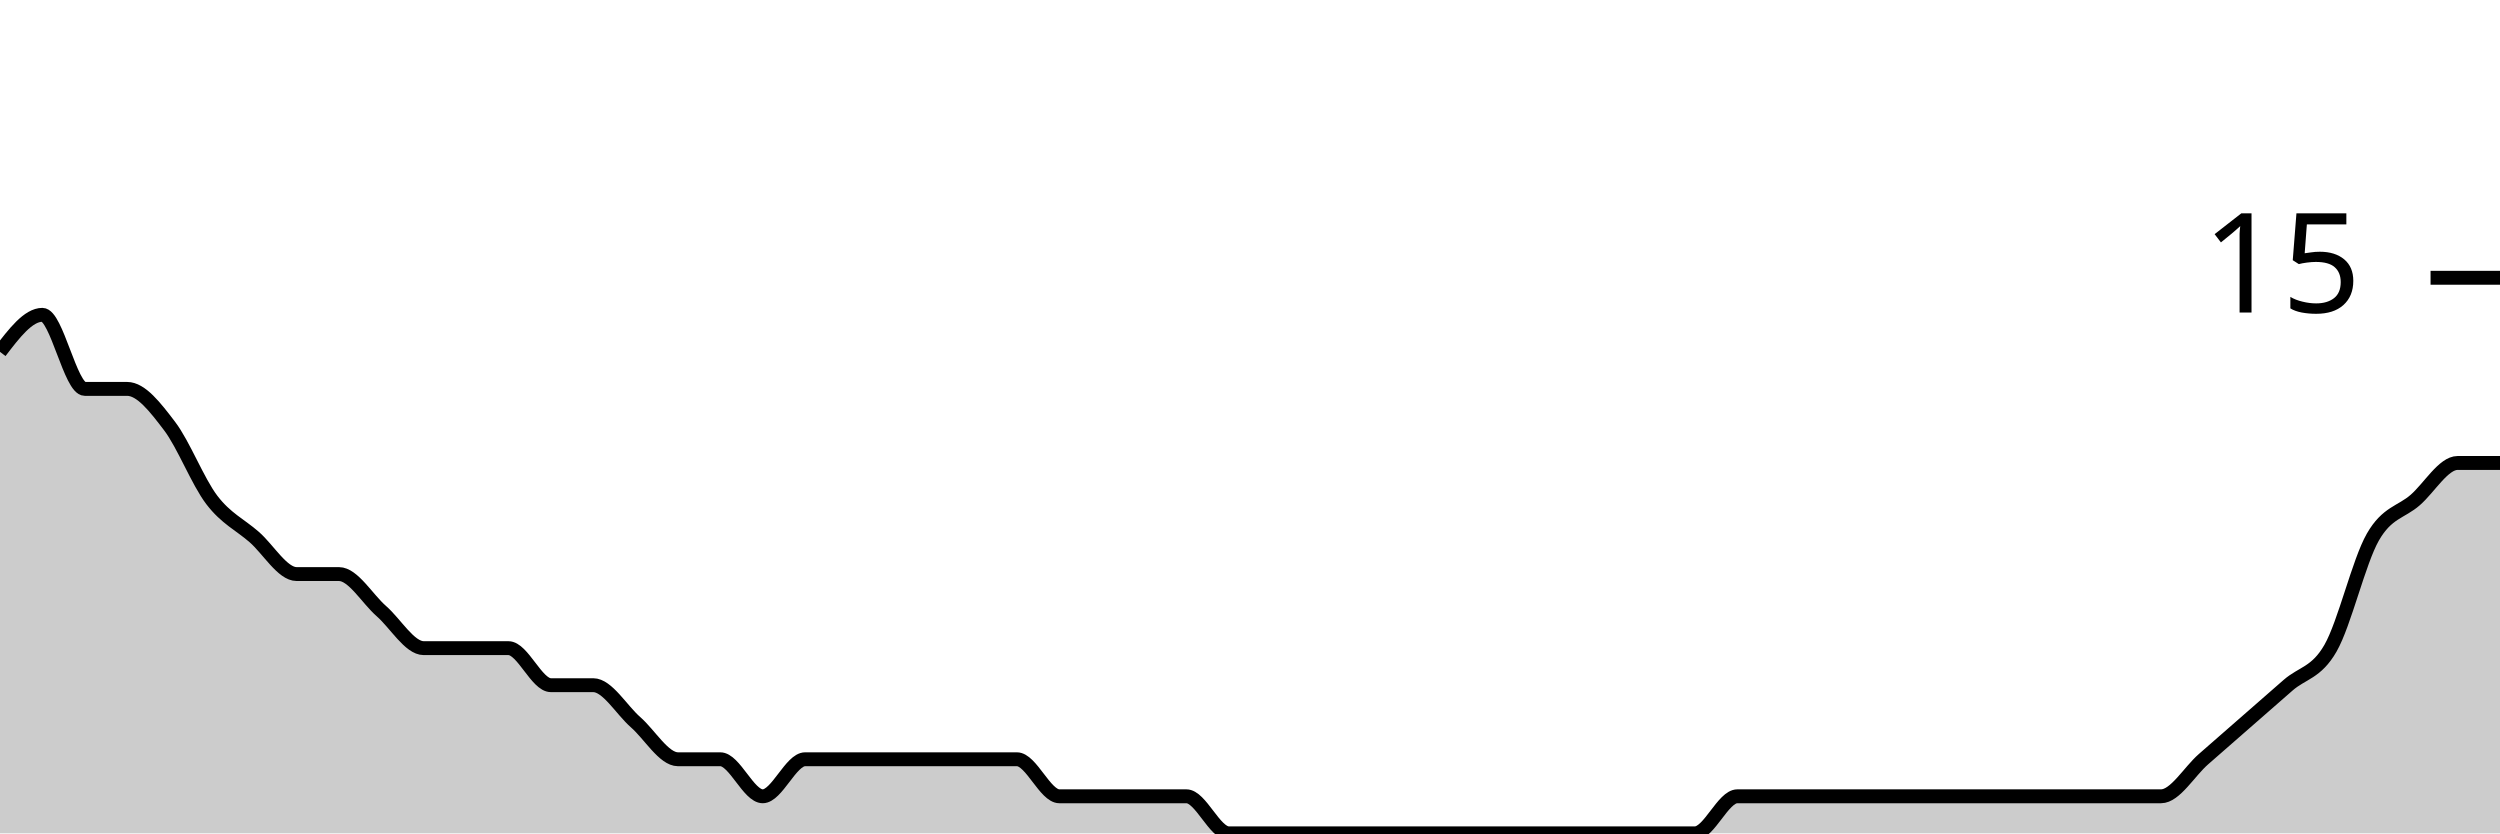
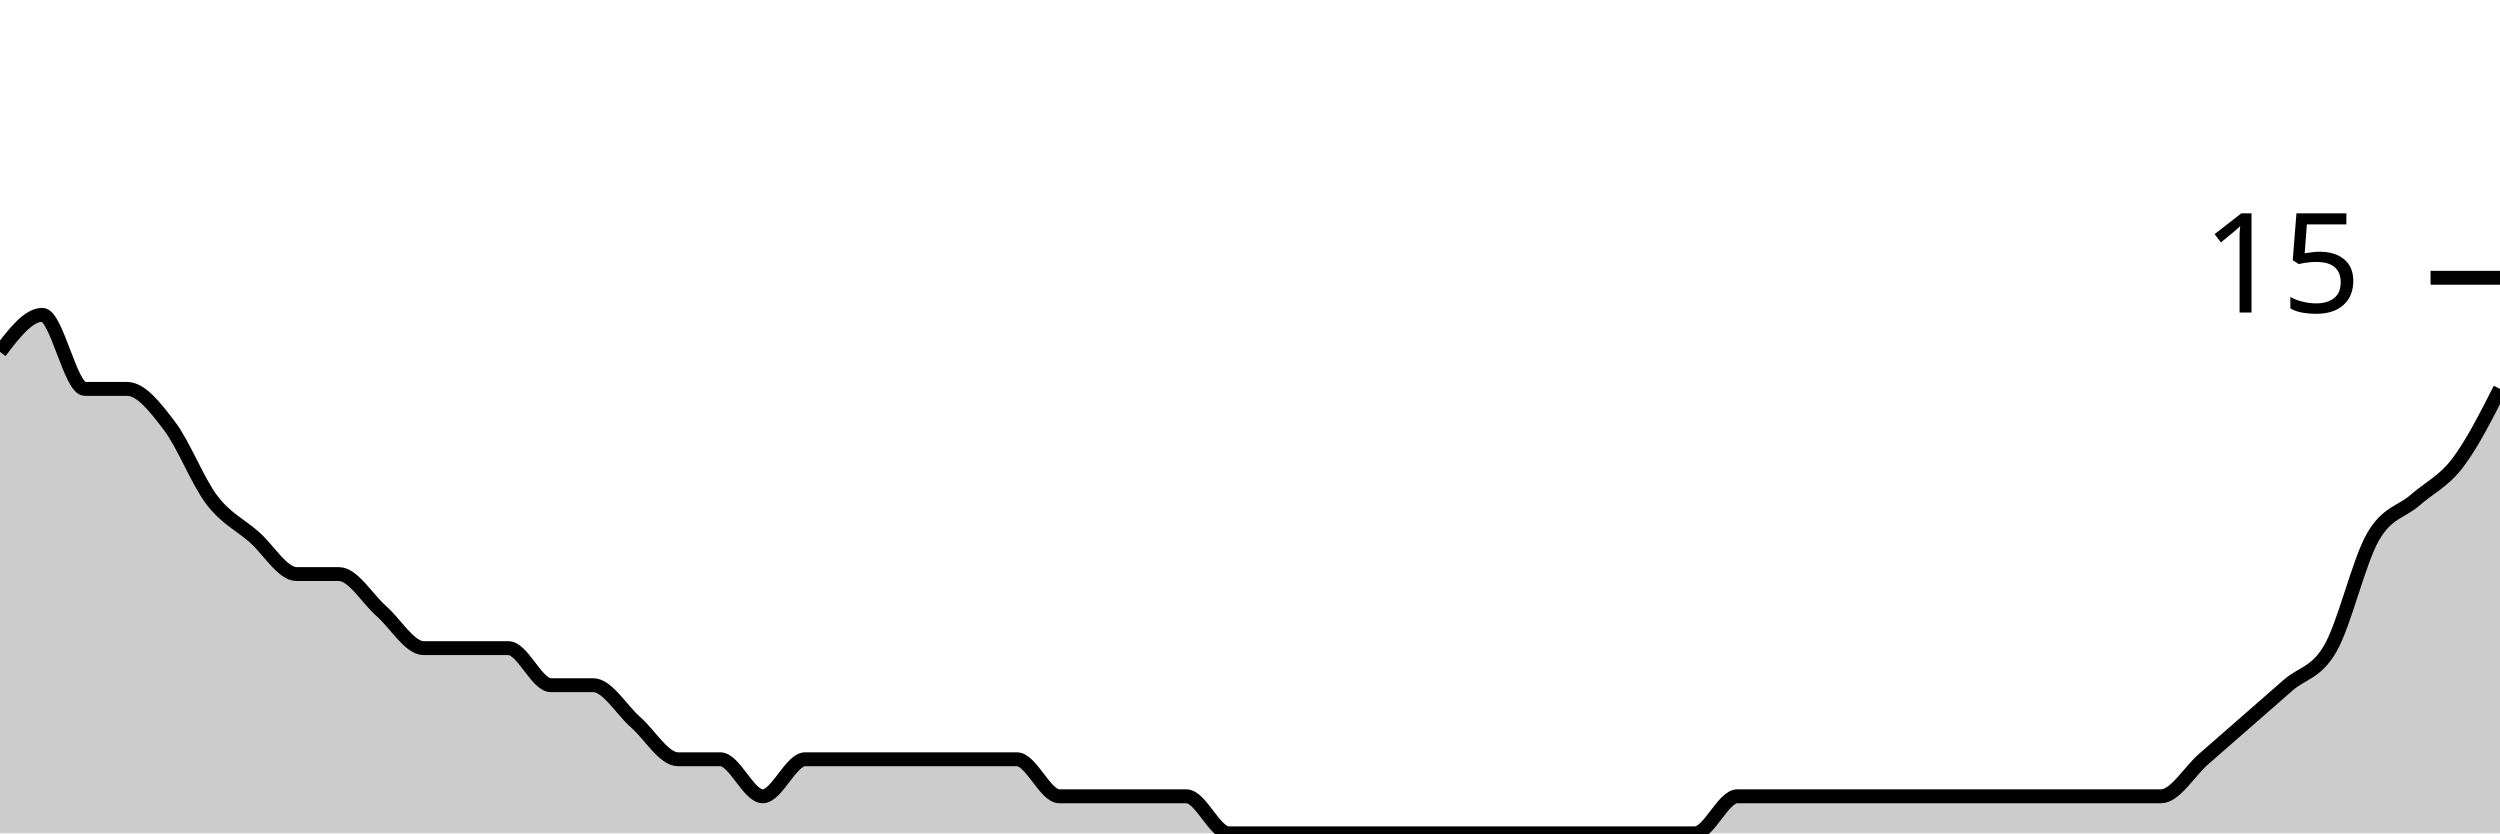
<svg xmlns="http://www.w3.org/2000/svg" viewBox="0 0 180 60">
  <g transform="translate(0,20)">
-     <path class="area" fill="rgba(0, 0, 0, 0.2)" d="M0,5.333C1.017,4,2.034,2.667,3.051,2.667C4.068,2.667,5.085,8,6.102,8C7.119,8,8.136,8,9.153,8C10.169,8,11.186,9.333,12.203,10.667C13.22,12,14.237,14.667,15.254,16C16.271,17.333,17.288,17.778,18.305,18.667C19.322,19.556,20.339,21.333,21.356,21.333C22.373,21.333,23.39,21.333,24.407,21.333C25.424,21.333,26.441,23.111,27.458,24C28.475,24.889,29.492,26.667,30.508,26.667C31.525,26.667,32.542,26.667,33.559,26.667C34.576,26.667,35.593,26.667,36.61,26.667C37.627,26.667,38.644,29.333,39.661,29.333C40.678,29.333,41.695,29.333,42.712,29.333C43.729,29.333,44.746,31.111,45.763,32C46.78,32.889,47.797,34.667,48.814,34.667C49.831,34.667,50.847,34.667,51.864,34.667C52.881,34.667,53.898,37.333,54.915,37.333C55.932,37.333,56.949,34.667,57.966,34.667C58.983,34.667,60,34.667,61.017,34.667C62.034,34.667,63.051,34.667,64.068,34.667C65.085,34.667,66.102,34.667,67.119,34.667C68.136,34.667,69.153,34.667,70.169,34.667C71.186,34.667,72.203,34.667,73.22,34.667C74.237,34.667,75.254,37.333,76.271,37.333C77.288,37.333,78.305,37.333,79.322,37.333C80.339,37.333,81.356,37.333,82.373,37.333C83.39,37.333,84.407,37.333,85.424,37.333C86.441,37.333,87.458,40,88.475,40C89.492,40,90.508,40,91.525,40C92.542,40,93.559,40,94.576,40C95.593,40,96.61,40,97.627,40C98.644,40,99.661,40,100.678,40C101.695,40,102.712,40,103.729,40C104.746,40,105.763,40,106.78,40C107.797,40,108.814,40,109.831,40C110.847,40,111.864,40,112.881,40C113.898,40,114.915,40,115.932,40C116.949,40,117.966,40,118.983,40C120,40,121.017,40,122.034,40C123.051,40,124.068,37.333,125.085,37.333C126.102,37.333,127.119,37.333,128.136,37.333C129.153,37.333,130.169,37.333,131.186,37.333C132.203,37.333,133.22,37.333,134.237,37.333C135.254,37.333,136.271,37.333,137.288,37.333C138.305,37.333,139.322,37.333,140.339,37.333C141.356,37.333,142.373,37.333,143.39,37.333C144.407,37.333,145.424,37.333,146.441,37.333C147.458,37.333,148.475,37.333,149.492,37.333C150.508,37.333,151.525,37.333,152.542,37.333C153.559,37.333,154.576,37.333,155.593,37.333C156.61,37.333,157.627,35.556,158.644,34.667C159.661,33.778,160.678,32.889,161.695,32C162.712,31.111,163.729,30.222,164.746,29.333C165.763,28.444,166.78,28.444,167.797,26.667C168.814,24.889,169.831,20.444,170.847,18.667C171.864,16.889,172.881,16.889,173.898,16C174.915,15.111,175.932,13.333,176.949,13.333C177.966,13.333,178.983,13.333,180,13.333L180,40C178.983,40,177.966,40,176.949,40C175.932,40,174.915,40,173.898,40C172.881,40,171.864,40,170.847,40C169.831,40,168.814,40,167.797,40C166.78,40,165.763,40,164.746,40C163.729,40,162.712,40,161.695,40C160.678,40,159.661,40,158.644,40C157.627,40,156.61,40,155.593,40C154.576,40,153.559,40,152.542,40C151.525,40,150.508,40,149.492,40C148.475,40,147.458,40,146.441,40C145.424,40,144.407,40,143.39,40C142.373,40,141.356,40,140.339,40C139.322,40,138.305,40,137.288,40C136.271,40,135.254,40,134.237,40C133.22,40,132.203,40,131.186,40C130.169,40,129.153,40,128.136,40C127.119,40,126.102,40,125.085,40C124.068,40,123.051,40,122.034,40C121.017,40,120,40,118.983,40C117.966,40,116.949,40,115.932,40C114.915,40,113.898,40,112.881,40C111.864,40,110.847,40,109.831,40C108.814,40,107.797,40,106.78,40C105.763,40,104.746,40,103.729,40C102.712,40,101.695,40,100.678,40C99.661,40,98.644,40,97.627,40C96.61,40,95.593,40,94.576,40C93.559,40,92.542,40,91.525,40C90.508,40,89.492,40,88.475,40C87.458,40,86.441,40,85.424,40C84.407,40,83.39,40,82.373,40C81.356,40,80.339,40,79.322,40C78.305,40,77.288,40,76.271,40C75.254,40,74.237,40,73.22,40C72.203,40,71.186,40,70.169,40C69.153,40,68.136,40,67.119,40C66.102,40,65.085,40,64.068,40C63.051,40,62.034,40,61.017,40C60,40,58.983,40,57.966,40C56.949,40,55.932,40,54.915,40C53.898,40,52.881,40,51.864,40C50.847,40,49.831,40,48.814,40C47.797,40,46.78,40,45.763,40C44.746,40,43.729,40,42.712,40C41.695,40,40.678,40,39.661,40C38.644,40,37.627,40,36.61,40C35.593,40,34.576,40,33.559,40C32.542,40,31.525,40,30.508,40C29.492,40,28.475,40,27.458,40C26.441,40,25.424,40,24.407,40C23.39,40,22.373,40,21.356,40C20.339,40,19.322,40,18.305,40C17.288,40,16.271,40,15.254,40C14.237,40,13.22,40,12.203,40C11.186,40,10.169,40,9.153,40C8.136,40,7.119,40,6.102,40C5.085,40,4.068,40,3.051,40C2.034,40,1.017,40,0,40Z" />
-     <path class="line" stroke="black" fill="none" d="M0,5.333C1.017,4,2.034,2.667,3.051,2.667C4.068,2.667,5.085,8,6.102,8C7.119,8,8.136,8,9.153,8C10.169,8,11.186,9.333,12.203,10.667C13.22,12,14.237,14.667,15.254,16C16.271,17.333,17.288,17.778,18.305,18.667C19.322,19.556,20.339,21.333,21.356,21.333C22.373,21.333,23.39,21.333,24.407,21.333C25.424,21.333,26.441,23.111,27.458,24C28.475,24.889,29.492,26.667,30.508,26.667C31.525,26.667,32.542,26.667,33.559,26.667C34.576,26.667,35.593,26.667,36.61,26.667C37.627,26.667,38.644,29.333,39.661,29.333C40.678,29.333,41.695,29.333,42.712,29.333C43.729,29.333,44.746,31.111,45.763,32C46.78,32.889,47.797,34.667,48.814,34.667C49.831,34.667,50.847,34.667,51.864,34.667C52.881,34.667,53.898,37.333,54.915,37.333C55.932,37.333,56.949,34.667,57.966,34.667C58.983,34.667,60,34.667,61.017,34.667C62.034,34.667,63.051,34.667,64.068,34.667C65.085,34.667,66.102,34.667,67.119,34.667C68.136,34.667,69.153,34.667,70.169,34.667C71.186,34.667,72.203,34.667,73.22,34.667C74.237,34.667,75.254,37.333,76.271,37.333C77.288,37.333,78.305,37.333,79.322,37.333C80.339,37.333,81.356,37.333,82.373,37.333C83.39,37.333,84.407,37.333,85.424,37.333C86.441,37.333,87.458,40,88.475,40C89.492,40,90.508,40,91.525,40C92.542,40,93.559,40,94.576,40C95.593,40,96.61,40,97.627,40C98.644,40,99.661,40,100.678,40C101.695,40,102.712,40,103.729,40C104.746,40,105.763,40,106.78,40C107.797,40,108.814,40,109.831,40C110.847,40,111.864,40,112.881,40C113.898,40,114.915,40,115.932,40C116.949,40,117.966,40,118.983,40C120,40,121.017,40,122.034,40C123.051,40,124.068,37.333,125.085,37.333C126.102,37.333,127.119,37.333,128.136,37.333C129.153,37.333,130.169,37.333,131.186,37.333C132.203,37.333,133.22,37.333,134.237,37.333C135.254,37.333,136.271,37.333,137.288,37.333C138.305,37.333,139.322,37.333,140.339,37.333C141.356,37.333,142.373,37.333,143.39,37.333C144.407,37.333,145.424,37.333,146.441,37.333C147.458,37.333,148.475,37.333,149.492,37.333C150.508,37.333,151.525,37.333,152.542,37.333C153.559,37.333,154.576,37.333,155.593,37.333C156.61,37.333,157.627,35.556,158.644,34.667C159.661,33.778,160.678,32.889,161.695,32C162.712,31.111,163.729,30.222,164.746,29.333C165.763,28.444,166.78,28.444,167.797,26.667C168.814,24.889,169.831,20.444,170.847,18.667C171.864,16.889,172.881,16.889,173.898,16C174.915,15.111,175.932,13.333,176.949,13.333C177.966,13.333,178.983,13.333,180,13.333" />
+     <path class="area" fill="rgba(0, 0, 0, 0.2)" d="M0,5.333C1.017,4,2.034,2.667,3.051,2.667C4.068,2.667,5.085,8,6.102,8C7.119,8,8.136,8,9.153,8C10.169,8,11.186,9.333,12.203,10.667C13.22,12,14.237,14.667,15.254,16C16.271,17.333,17.288,17.778,18.305,18.667C19.322,19.556,20.339,21.333,21.356,21.333C22.373,21.333,23.39,21.333,24.407,21.333C25.424,21.333,26.441,23.111,27.458,24C28.475,24.889,29.492,26.667,30.508,26.667C31.525,26.667,32.542,26.667,33.559,26.667C34.576,26.667,35.593,26.667,36.61,26.667C37.627,26.667,38.644,29.333,39.661,29.333C40.678,29.333,41.695,29.333,42.712,29.333C43.729,29.333,44.746,31.111,45.763,32C46.78,32.889,47.797,34.667,48.814,34.667C49.831,34.667,50.847,34.667,51.864,34.667C52.881,34.667,53.898,37.333,54.915,37.333C55.932,37.333,56.949,34.667,57.966,34.667C58.983,34.667,60,34.667,61.017,34.667C62.034,34.667,63.051,34.667,64.068,34.667C65.085,34.667,66.102,34.667,67.119,34.667C68.136,34.667,69.153,34.667,70.169,34.667C71.186,34.667,72.203,34.667,73.22,34.667C74.237,34.667,75.254,37.333,76.271,37.333C77.288,37.333,78.305,37.333,79.322,37.333C80.339,37.333,81.356,37.333,82.373,37.333C83.39,37.333,84.407,37.333,85.424,37.333C86.441,37.333,87.458,40,88.475,40C89.492,40,90.508,40,91.525,40C92.542,40,93.559,40,94.576,40C95.593,40,96.61,40,97.627,40C98.644,40,99.661,40,100.678,40C101.695,40,102.712,40,103.729,40C104.746,40,105.763,40,106.78,40C107.797,40,108.814,40,109.831,40C110.847,40,111.864,40,112.881,40C113.898,40,114.915,40,115.932,40C116.949,40,117.966,40,118.983,40C120,40,121.017,40,122.034,40C123.051,40,124.068,37.333,125.085,37.333C126.102,37.333,127.119,37.333,128.136,37.333C129.153,37.333,130.169,37.333,131.186,37.333C132.203,37.333,133.22,37.333,134.237,37.333C135.254,37.333,136.271,37.333,137.288,37.333C138.305,37.333,139.322,37.333,140.339,37.333C141.356,37.333,142.373,37.333,143.39,37.333C144.407,37.333,145.424,37.333,146.441,37.333C147.458,37.333,148.475,37.333,149.492,37.333C150.508,37.333,151.525,37.333,152.542,37.333C153.559,37.333,154.576,37.333,155.593,37.333C156.61,37.333,157.627,35.556,158.644,34.667C159.661,33.778,160.678,32.889,161.695,32C162.712,31.111,163.729,30.222,164.746,29.333C165.763,28.444,166.78,28.444,167.797,26.667C168.814,24.889,169.831,20.444,170.847,18.667C171.864,16.889,172.881,16.889,173.898,16C174.915,15.111,175.932,14.667,176.949,13.333C177.966,12,178.983,10,180,8L180,40C178.983,40,177.966,40,176.949,40C175.932,40,174.915,40,173.898,40C172.881,40,171.864,40,170.847,40C169.831,40,168.814,40,167.797,40C166.78,40,165.763,40,164.746,40C163.729,40,162.712,40,161.695,40C160.678,40,159.661,40,158.644,40C157.627,40,156.61,40,155.593,40C154.576,40,153.559,40,152.542,40C151.525,40,150.508,40,149.492,40C148.475,40,147.458,40,146.441,40C145.424,40,144.407,40,143.39,40C142.373,40,141.356,40,140.339,40C139.322,40,138.305,40,137.288,40C136.271,40,135.254,40,134.237,40C133.22,40,132.203,40,131.186,40C130.169,40,129.153,40,128.136,40C127.119,40,126.102,40,125.085,40C124.068,40,123.051,40,122.034,40C121.017,40,120,40,118.983,40C117.966,40,116.949,40,115.932,40C114.915,40,113.898,40,112.881,40C111.864,40,110.847,40,109.831,40C108.814,40,107.797,40,106.78,40C105.763,40,104.746,40,103.729,40C102.712,40,101.695,40,100.678,40C99.661,40,98.644,40,97.627,40C96.61,40,95.593,40,94.576,40C93.559,40,92.542,40,91.525,40C90.508,40,89.492,40,88.475,40C87.458,40,86.441,40,85.424,40C84.407,40,83.39,40,82.373,40C81.356,40,80.339,40,79.322,40C78.305,40,77.288,40,76.271,40C75.254,40,74.237,40,73.22,40C72.203,40,71.186,40,70.169,40C69.153,40,68.136,40,67.119,40C66.102,40,65.085,40,64.068,40C63.051,40,62.034,40,61.017,40C60,40,58.983,40,57.966,40C56.949,40,55.932,40,54.915,40C53.898,40,52.881,40,51.864,40C50.847,40,49.831,40,48.814,40C47.797,40,46.78,40,45.763,40C44.746,40,43.729,40,42.712,40C41.695,40,40.678,40,39.661,40C38.644,40,37.627,40,36.61,40C35.593,40,34.576,40,33.559,40C32.542,40,31.525,40,30.508,40C29.492,40,28.475,40,27.458,40C26.441,40,25.424,40,24.407,40C23.39,40,22.373,40,21.356,40C20.339,40,19.322,40,18.305,40C17.288,40,16.271,40,15.254,40C14.237,40,13.22,40,12.203,40C11.186,40,10.169,40,9.153,40C8.136,40,7.119,40,6.102,40C5.085,40,4.068,40,3.051,40C2.034,40,1.017,40,0,40Z" />
+     <path class="line" stroke="black" fill="none" d="M0,5.333C1.017,4,2.034,2.667,3.051,2.667C4.068,2.667,5.085,8,6.102,8C7.119,8,8.136,8,9.153,8C10.169,8,11.186,9.333,12.203,10.667C13.22,12,14.237,14.667,15.254,16C16.271,17.333,17.288,17.778,18.305,18.667C19.322,19.556,20.339,21.333,21.356,21.333C22.373,21.333,23.39,21.333,24.407,21.333C25.424,21.333,26.441,23.111,27.458,24C28.475,24.889,29.492,26.667,30.508,26.667C31.525,26.667,32.542,26.667,33.559,26.667C34.576,26.667,35.593,26.667,36.61,26.667C37.627,26.667,38.644,29.333,39.661,29.333C40.678,29.333,41.695,29.333,42.712,29.333C43.729,29.333,44.746,31.111,45.763,32C46.78,32.889,47.797,34.667,48.814,34.667C49.831,34.667,50.847,34.667,51.864,34.667C52.881,34.667,53.898,37.333,54.915,37.333C55.932,37.333,56.949,34.667,57.966,34.667C58.983,34.667,60,34.667,61.017,34.667C62.034,34.667,63.051,34.667,64.068,34.667C65.085,34.667,66.102,34.667,67.119,34.667C68.136,34.667,69.153,34.667,70.169,34.667C71.186,34.667,72.203,34.667,73.22,34.667C74.237,34.667,75.254,37.333,76.271,37.333C77.288,37.333,78.305,37.333,79.322,37.333C80.339,37.333,81.356,37.333,82.373,37.333C83.39,37.333,84.407,37.333,85.424,37.333C86.441,37.333,87.458,40,88.475,40C89.492,40,90.508,40,91.525,40C92.542,40,93.559,40,94.576,40C95.593,40,96.61,40,97.627,40C98.644,40,99.661,40,100.678,40C101.695,40,102.712,40,103.729,40C104.746,40,105.763,40,106.78,40C107.797,40,108.814,40,109.831,40C110.847,40,111.864,40,112.881,40C113.898,40,114.915,40,115.932,40C116.949,40,117.966,40,118.983,40C120,40,121.017,40,122.034,40C123.051,40,124.068,37.333,125.085,37.333C126.102,37.333,127.119,37.333,128.136,37.333C129.153,37.333,130.169,37.333,131.186,37.333C132.203,37.333,133.22,37.333,134.237,37.333C135.254,37.333,136.271,37.333,137.288,37.333C138.305,37.333,139.322,37.333,140.339,37.333C141.356,37.333,142.373,37.333,143.39,37.333C144.407,37.333,145.424,37.333,146.441,37.333C147.458,37.333,148.475,37.333,149.492,37.333C150.508,37.333,151.525,37.333,152.542,37.333C153.559,37.333,154.576,37.333,155.593,37.333C156.61,37.333,157.627,35.556,158.644,34.667C159.661,33.778,160.678,32.889,161.695,32C162.712,31.111,163.729,30.222,164.746,29.333C165.763,28.444,166.78,28.444,167.797,26.667C168.814,24.889,169.831,20.444,170.847,18.667C171.864,16.889,172.881,16.889,173.898,16C174.915,15.111,175.932,14.667,176.949,13.333C177.966,12,178.983,10,180,8" />
    <path class="axis-ceiling" stroke-width="1" stroke="black" fill="none" d="M175,0L180,0" />
    <text class="axis-ceiling-label" font-family="sans-serif" text-anchor="end" font-size="10px" x="170" y="2.5">15</text>
  </g>
</svg>
